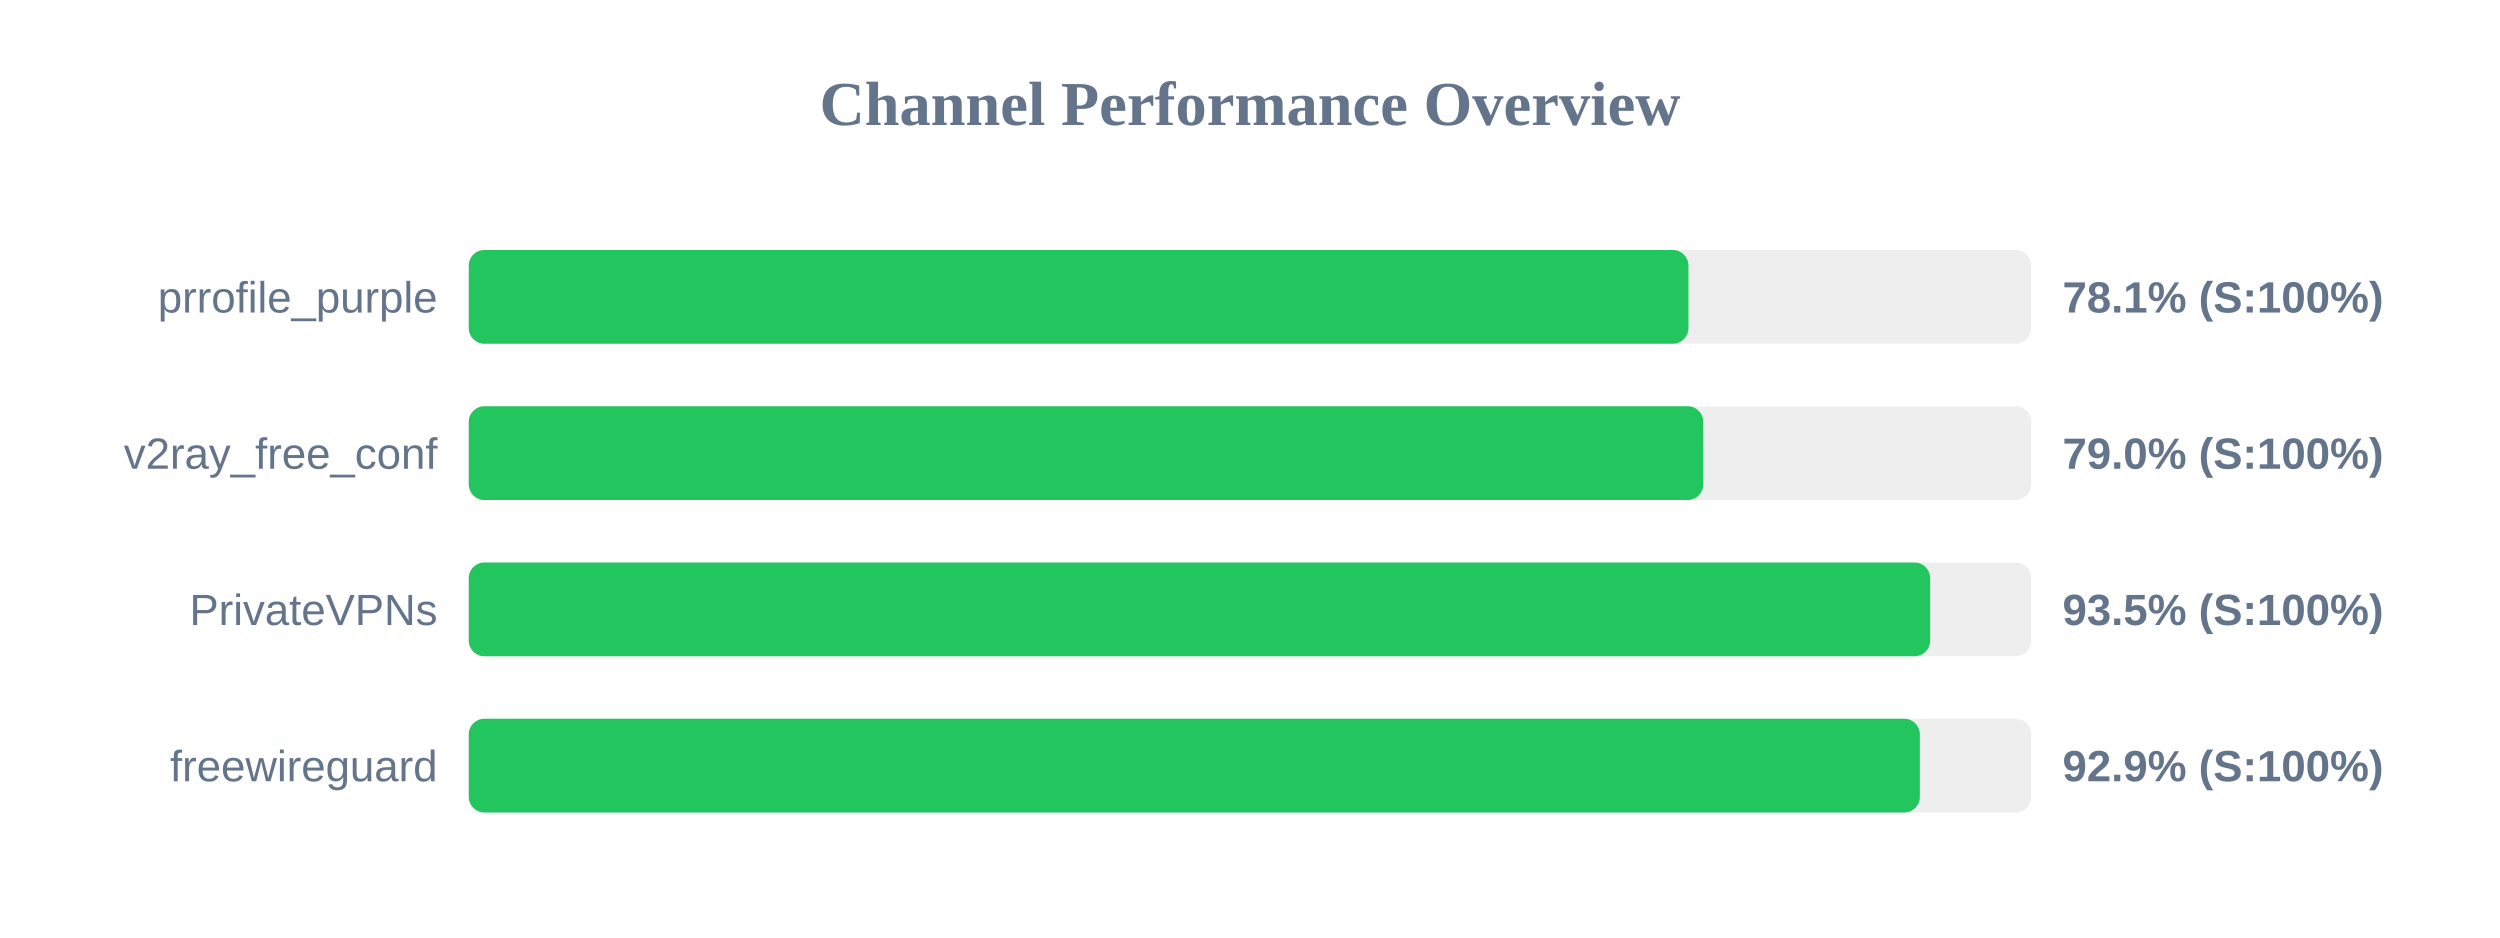
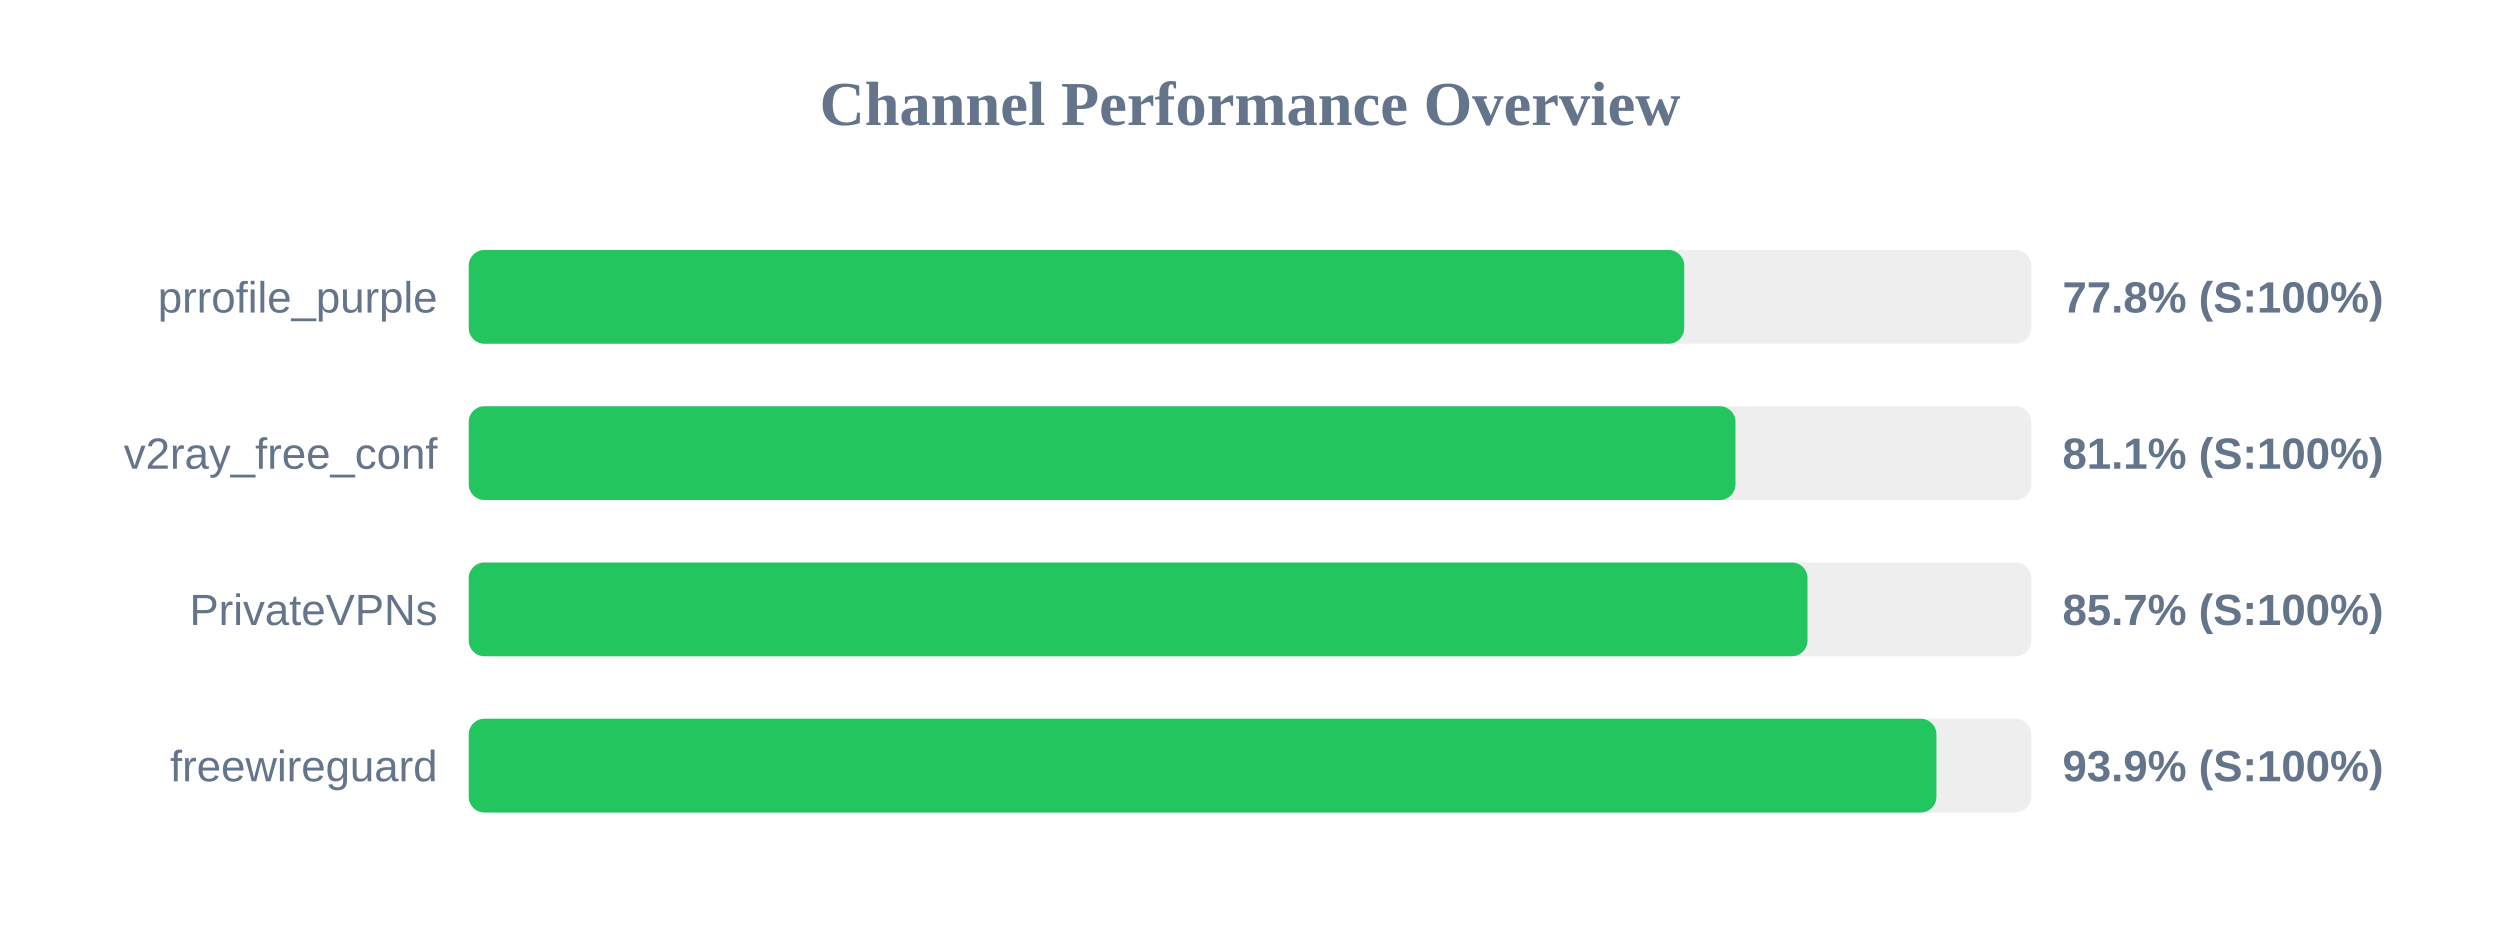
<svg xmlns="http://www.w3.org/2000/svg" width="800" height="300" version="1.1">
  <style>
        .row { font: 14px Arial; fill: #64748b; }
        .score { font: bold 14px Arial; fill: #64748b; }
    </style>
  <text x="400" y="40" text-anchor="middle" font-size="20px" font-weight="bold" fill="#64748b">Channel Performance Overview</text>
  <rect x="150" y="80" width="500" height="30" fill="#eee" rx="5" />
-   <rect x="150" y="80" width="390.3" height="30" fill="#22c55e" rx="5" />
+   <rect x="150" y="80" width="388.95" height="30" fill="#22c55e" rx="5" />
  <text x="140" y="100" text-anchor="end" class="row">prrofile_purple</text>
-   <text x="660" y="100" text-anchor="start" class="score">78.1% (S:100%)</text>
+   <text x="660" y="100" text-anchor="start" class="score">77.8% (S:100%)</text>
  <rect x="150" y="130" width="500" height="30" fill="#eee" rx="5" />
-   <rect x="150" y="130" width="395.05" height="30" fill="#22c55e" rx="5" />
+   <rect x="150" y="130" width="405.35" height="30" fill="#22c55e" rx="5" />
  <text x="140" y="150" text-anchor="end" class="row">v2ray_free_conf</text>
-   <text x="660" y="150" text-anchor="start" class="score">79.0% (S:100%)</text>
+   <text x="660" y="150" text-anchor="start" class="score">81.1% (S:100%)</text>
  <rect x="150" y="180" width="500" height="30" fill="#eee" rx="5" />
-   <rect x="150" y="180" width="467.65" height="30" fill="#22c55e" rx="5" />
+   <rect x="150" y="180" width="428.4" height="30" fill="#22c55e" rx="5" />
  <text x="140" y="200" text-anchor="end" class="row">PrivateVPNs</text>
-   <text x="660" y="200" text-anchor="start" class="score">93.5% (S:100%)</text>
+   <text x="660" y="200" text-anchor="start" class="score">85.7% (S:100%)</text>
  <rect x="150" y="230" width="500" height="30" fill="#eee" rx="5" />
-   <rect x="150" y="230" width="464.35" height="30" fill="#22c55e" rx="5" />
+   <rect x="150" y="230" width="469.65" height="30" fill="#22c55e" rx="5" />
  <text x="140" y="250" text-anchor="end" class="row">freewireguard</text>
-   <text x="660" y="250" text-anchor="start" class="score">92.9% (S:100%)</text>
+   <text x="660" y="250" text-anchor="start" class="score">93.9% (S:100%)</text>
</svg>
